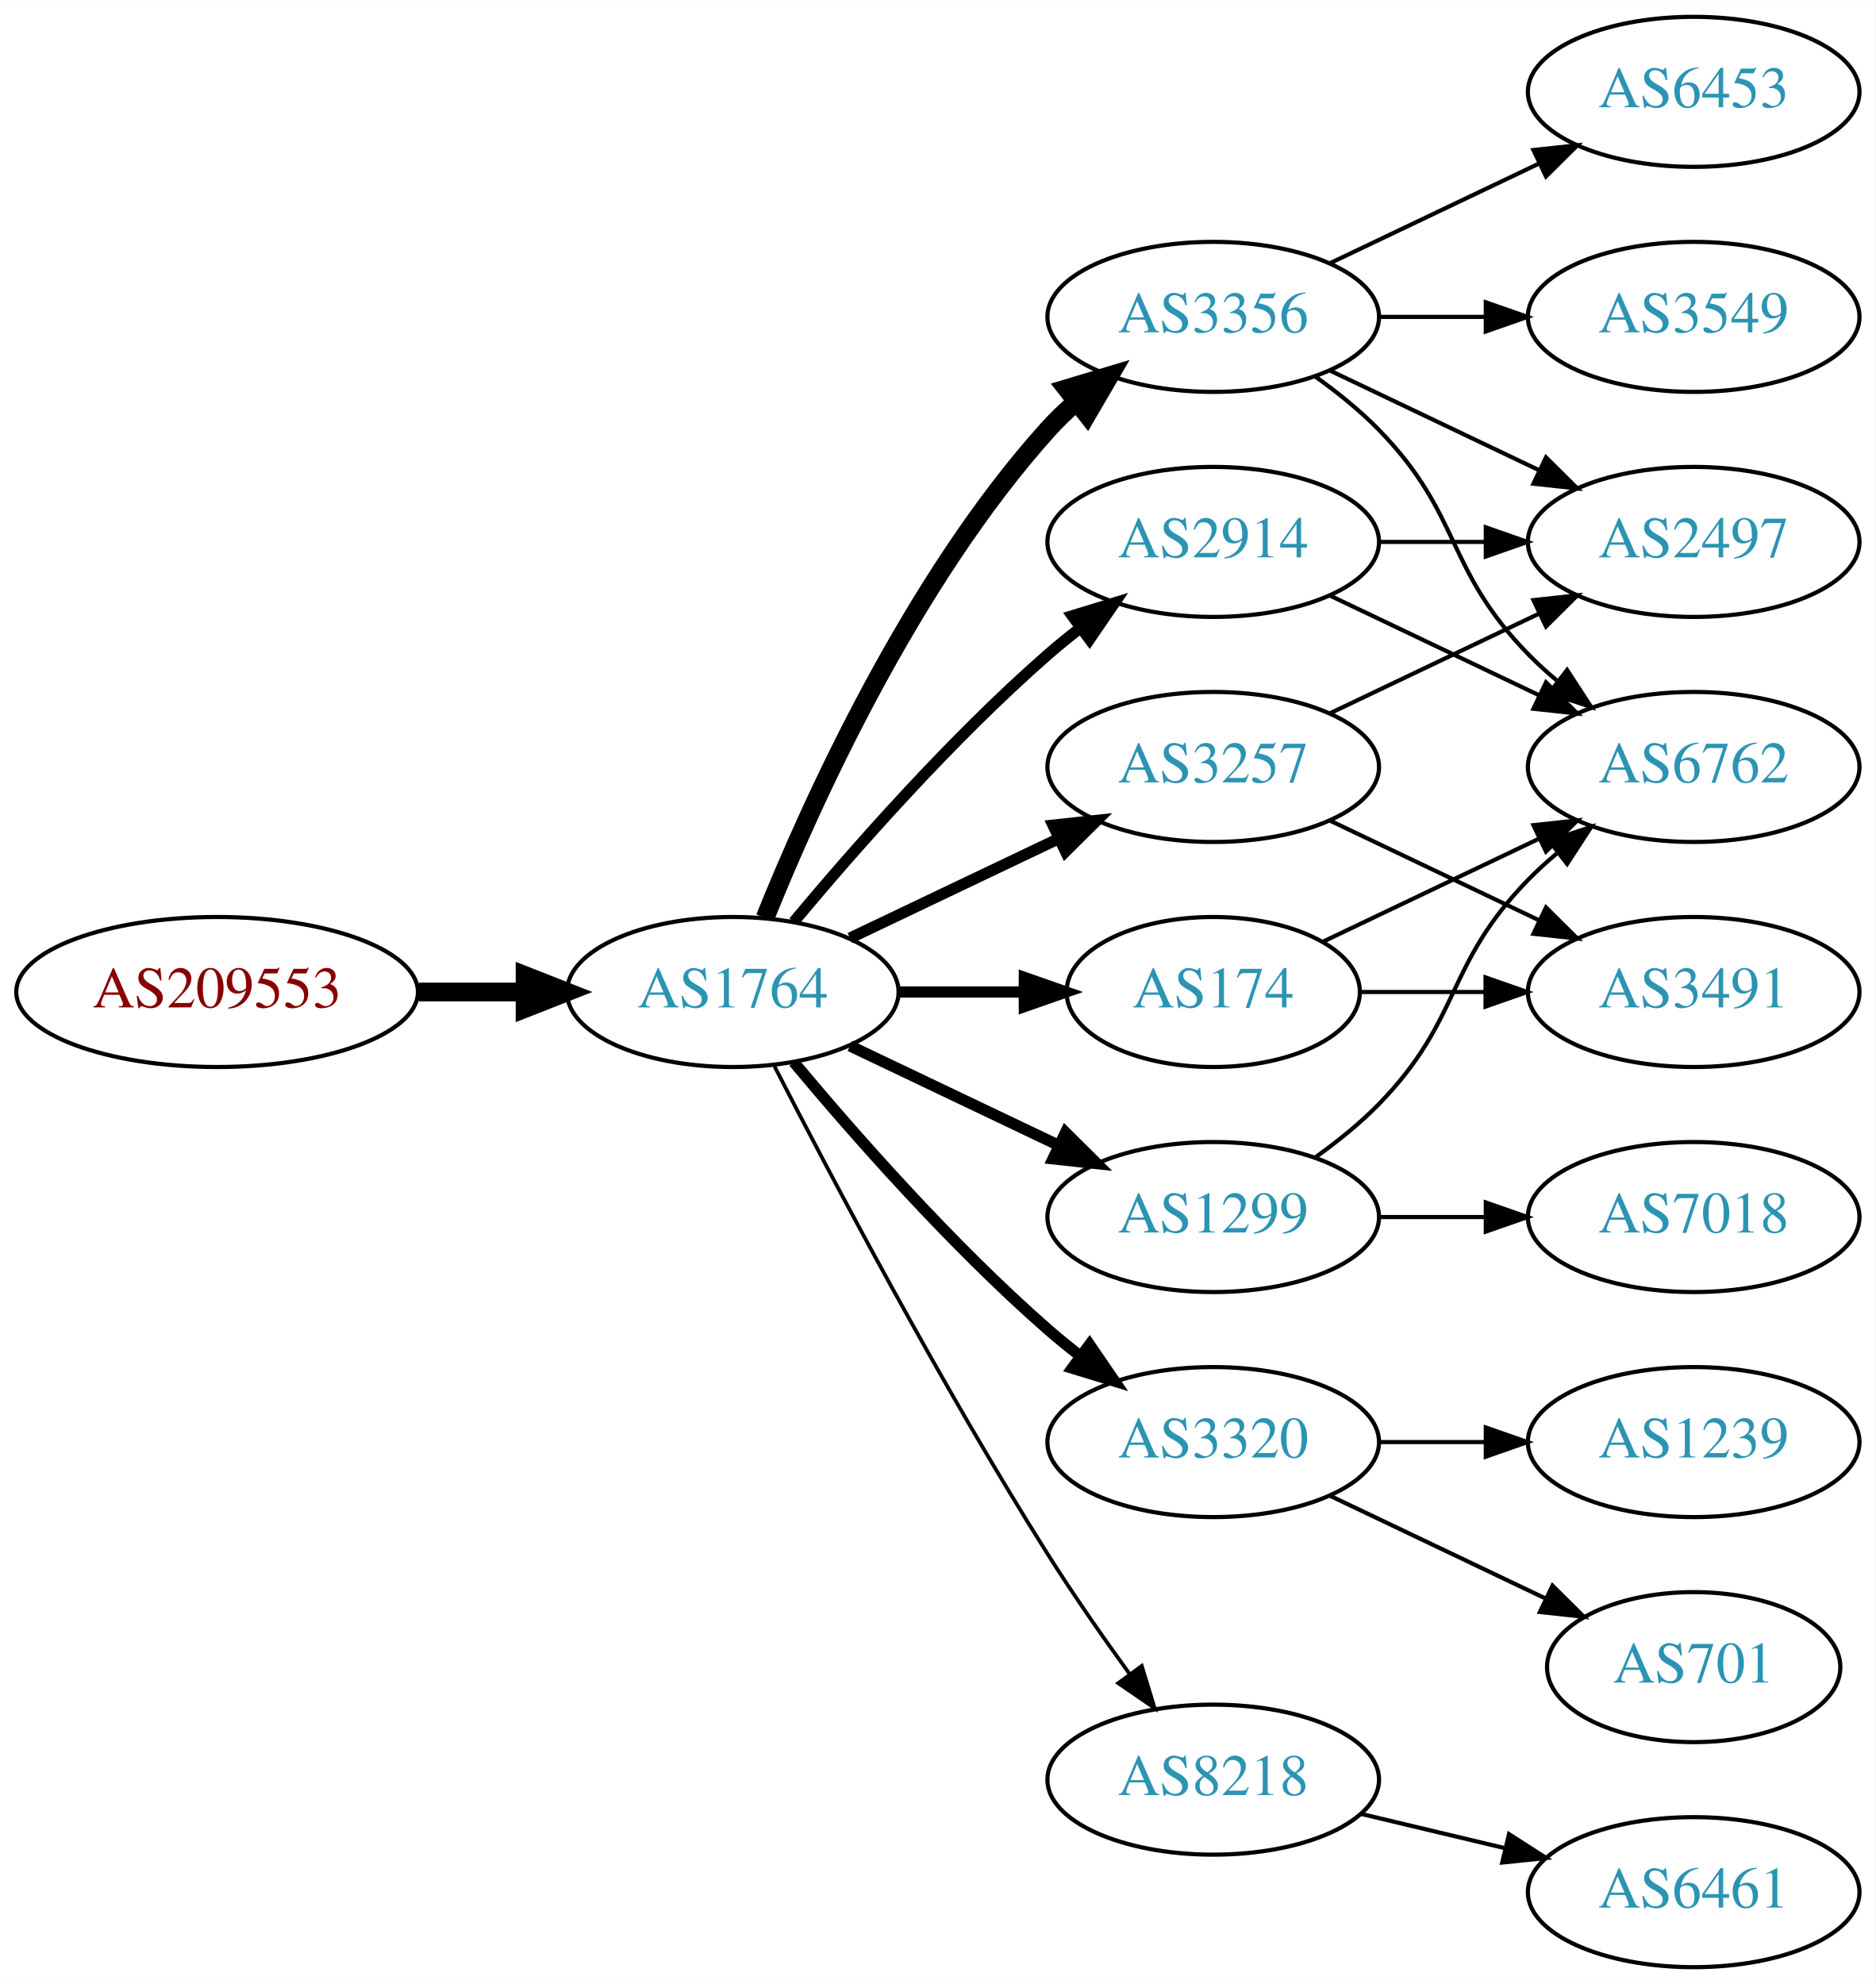
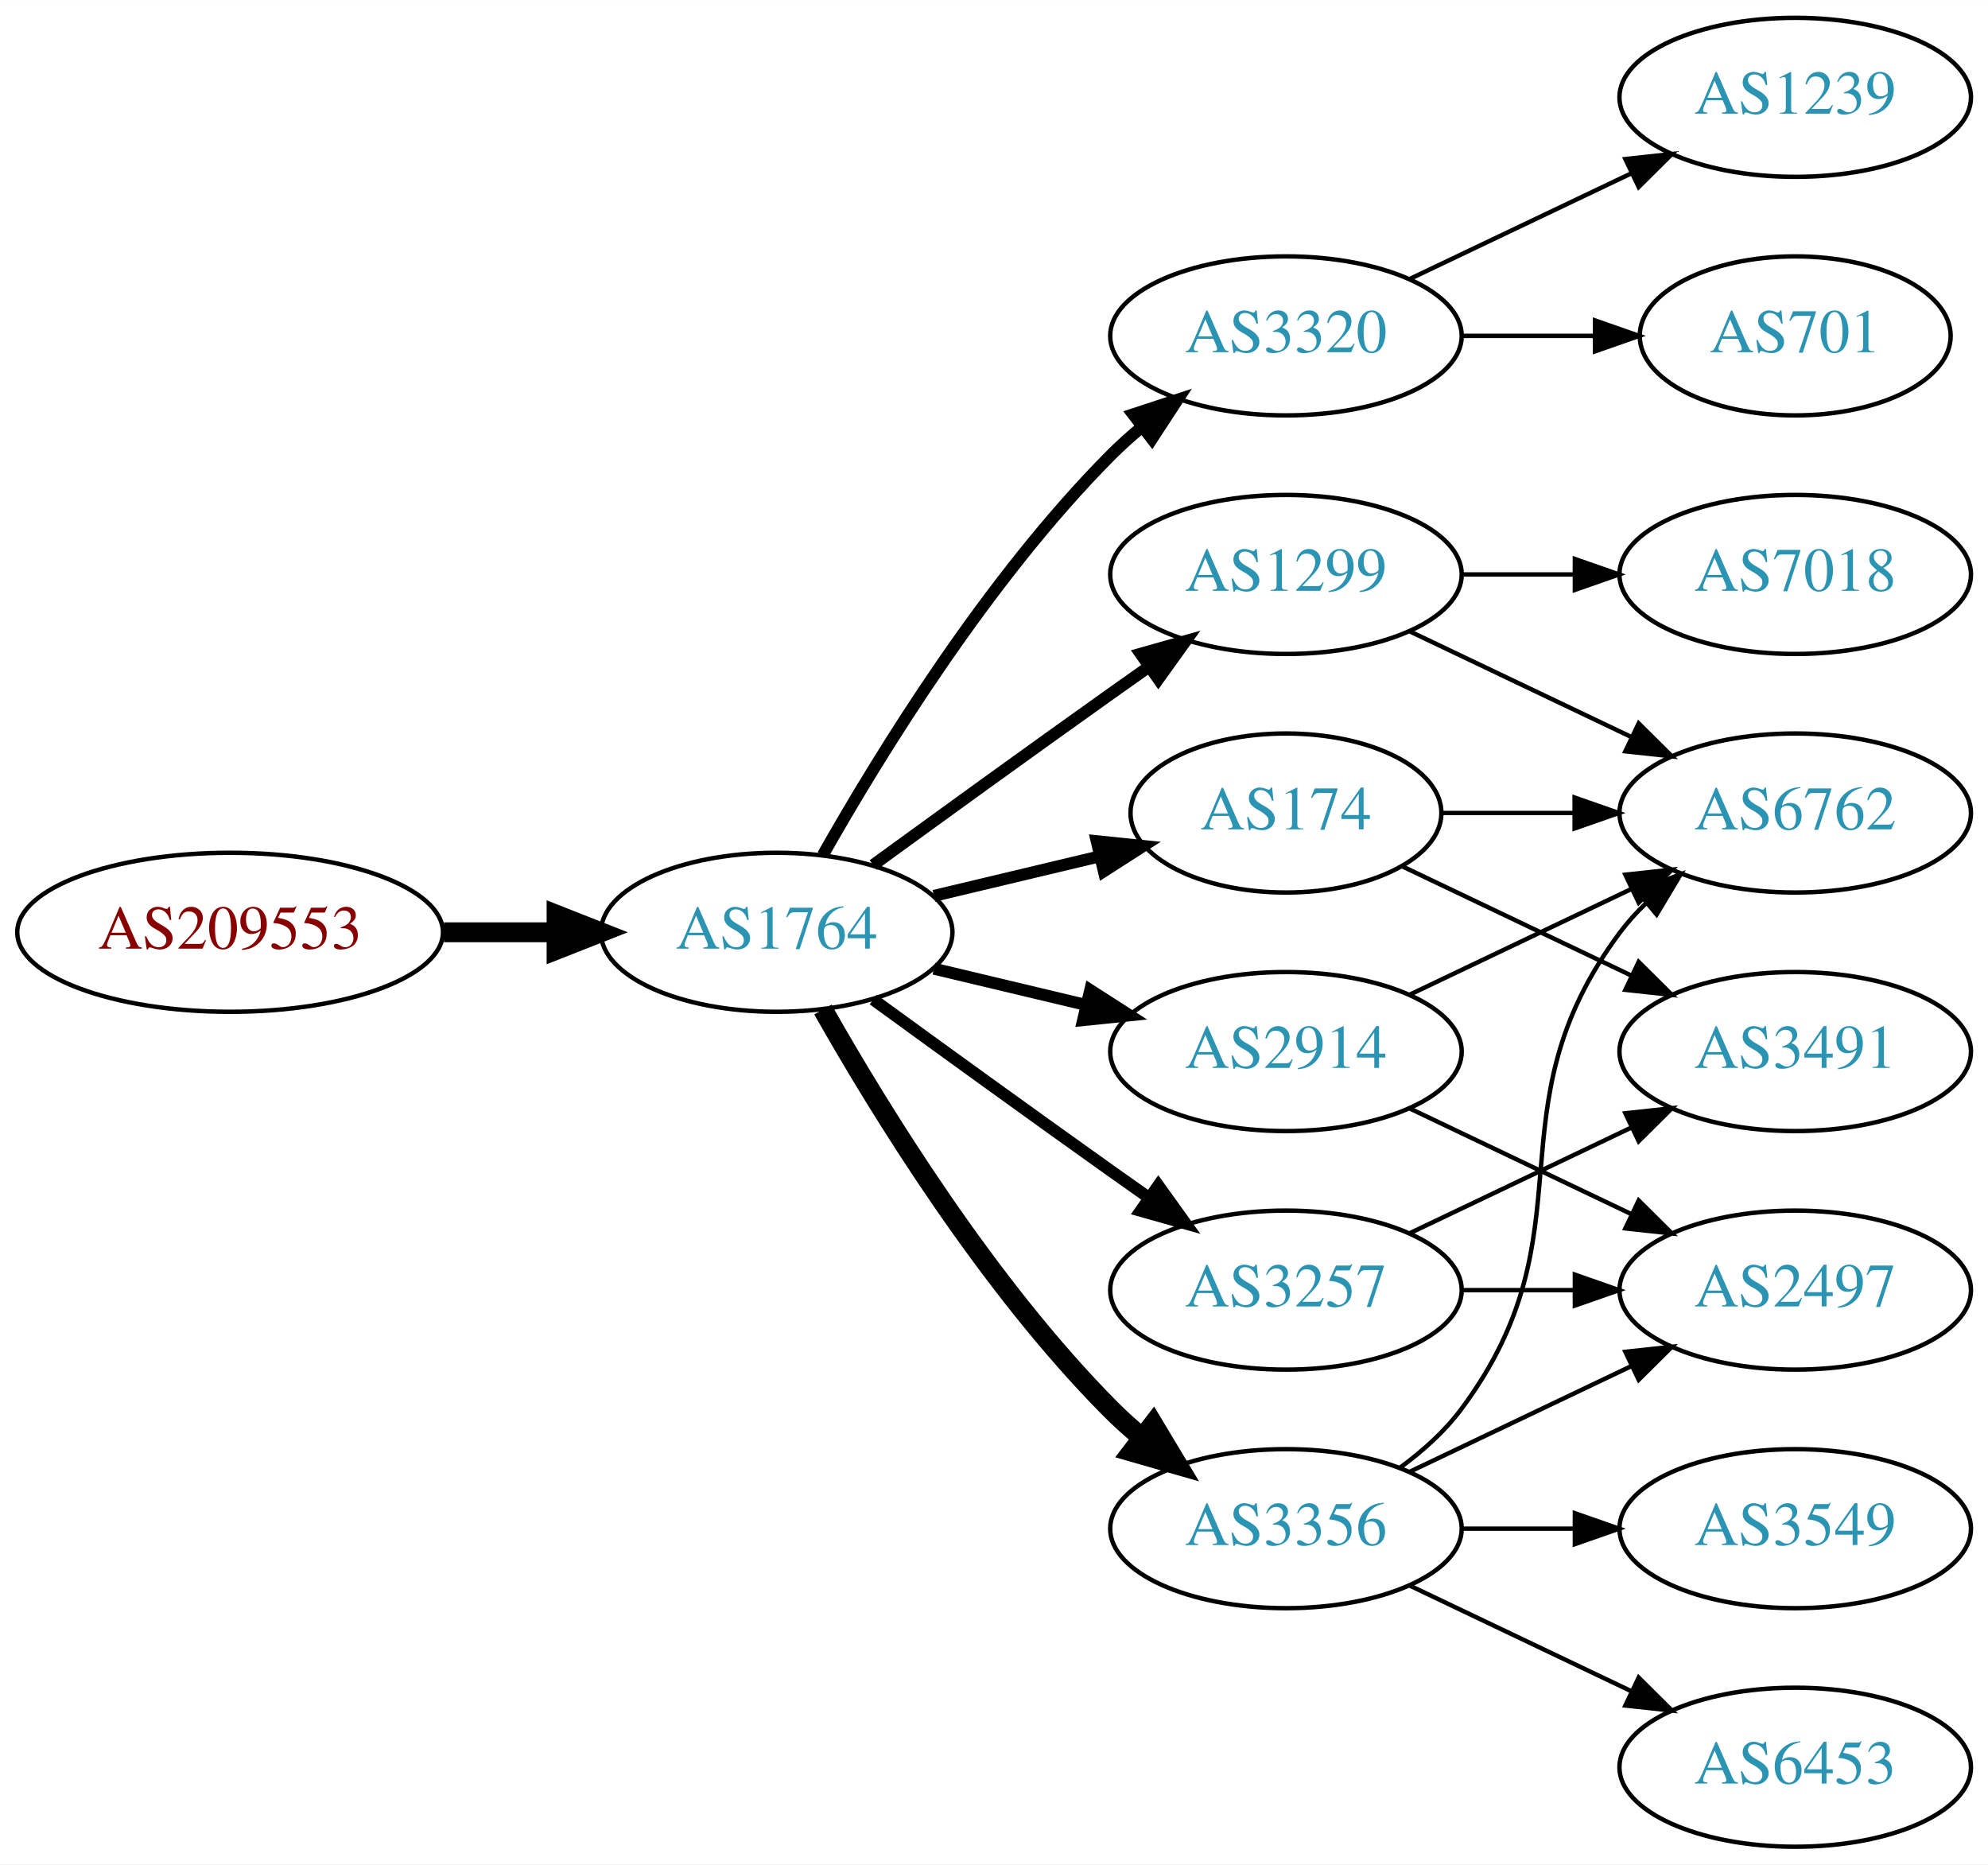
- <svg xmlns="http://www.w3.org/2000/svg" xmlns:xlink="http://www.w3.org/1999/xlink" width="450pt" height="476pt" viewBox="0.00 0.00 450.07 476.00">
-   <g id="graph0" class="graph" transform="scale(1 1) rotate(0) translate(4 472)">
-     <polygon fill="white" stroke="none" points="-4,4 -4,-472 446.07,-472 446.07,4 -4,4" />
+ <svg xmlns="http://www.w3.org/2000/svg" xmlns:xlink="http://www.w3.org/1999/xlink" width="450pt" height="422pt" viewBox="0.00 0.00 450.07 422.00">
+   <g id="graph0" class="graph" transform="scale(1 1) rotate(0) translate(4 418)">
+     <polygon fill="white" stroke="none" points="-4,4 -4,-418 446.07,-418 446.07,4 -4,4" />
    <g id="node1" class="node">
      <g id="a_node1">
        <a xlink:href="/asn/209553" xlink:title="AS209553 ~ JAGGAER Austria GmbH [AT]">
-           <ellipse fill="#ffffff" stroke="black" cx="48.096" cy="-234" rx="48.192" ry="18" />
-           <text text-anchor="middle" x="48.096" y="-230.3" font-family="Times,serif" font-size="14.00" fill="#880000">AS209553</text>
+           <ellipse fill="#ffffff" stroke="black" cx="48.096" cy="-207" rx="48.192" ry="18" />
+           <text text-anchor="middle" x="48.096" y="-203.3" font-family="Times,serif" font-size="14.00" fill="#880000">AS209553</text>
        </a>
      </g>
    </g>
    <g id="node2" class="node">
      <g id="a_node2">
        <a xlink:href="/asn/1764" xlink:title="AS1764 ~ NEXTLAYER-AS [AT]">
-           <ellipse fill="#ffffff" stroke="black" cx="171.838" cy="-234" rx="39.794" ry="18" />
-           <text text-anchor="middle" x="171.838" y="-230.3" font-family="Times,serif" font-size="14.00" fill="#2c94b3">AS1764</text>
+           <ellipse fill="#ffffff" stroke="black" cx="171.838" cy="-207" rx="39.794" ry="18" />
+           <text text-anchor="middle" x="171.838" y="-203.3" font-family="Times,serif" font-size="14.00" fill="#2c94b3">AS1764</text>
        </a>
      </g>
    </g>
    <g id="edge1" class="edge">
-       <path fill="none" stroke="black" stroke-width="4.5" d="M96.513,-234C104.867,-234 113.577,-234 121.969,-234" />
-       <polygon fill="black" stroke="black" stroke-width="4.5" points="122.004,-237.938 132.004,-234 122.004,-230.063 122.004,-237.938" />
+       <path fill="none" stroke="black" stroke-width="4.5" d="M96.513,-207C104.867,-207 113.577,-207 121.969,-207" />
+       <polygon fill="black" stroke="black" stroke-width="4.5" points="122.004,-210.938 132.004,-207 122.004,-203.063 122.004,-210.938" />
    </g>
    <g id="node3" class="node">
      <g id="a_node3">
-         <a xlink:href="/asn/3356" xlink:title="AS3356 ~ Level 3 Parent, LLC [US]">
-           <ellipse fill="#ffffff" stroke="black" cx="287.131" cy="-396" rx="39.794" ry="18" />
-           <text text-anchor="middle" x="287.131" y="-392.3" font-family="Times,serif" font-size="14.00" fill="#2c94b3">AS3356</text>
+         <a xlink:href="/asn/1299" xlink:title="AS1299 ~ Telia Carrier [EU]">
+           <ellipse fill="#ffffff" stroke="black" cx="287.131" cy="-288" rx="39.794" ry="18" />
+           <text text-anchor="middle" x="287.131" y="-284.3" font-family="Times,serif" font-size="14.00" fill="#2c94b3">AS1299</text>
        </a>
      </g>
    </g>
    <g id="edge2" class="edge">
-       <path fill="none" stroke="black" stroke-width="4.5" d="M179.586,-251.787C190.637,-279.243 214.69,-332.578 247.484,-369 249.487,-371.224 251.706,-373.363 254.038,-375.397" />
-       <polygon fill="black" stroke="black" stroke-width="4.5" points="251.965,-378.777 262.257,-381.873 256.839,-372.591 251.965,-378.777" />
+       <path fill="none" stroke="black" stroke-width="2.7" d="M193.686,-222.222C208.62,-233.091 229.234,-248.025 247.484,-261 250.305,-263.005 253.248,-265.085 256.196,-267.159" />
+       <polygon fill="black" stroke="black" stroke-width="2.7" points="254.223,-270.05 264.421,-272.926 258.242,-264.319 254.223,-270.05" />
    </g>
    <g id="node4" class="node">
      <g id="a_node4">
        <a xlink:href="/asn/3320" xlink:title="AS3320 ~ DTAG [DE]">
-           <ellipse fill="#ffffff" stroke="black" cx="287.131" cy="-126" rx="39.794" ry="18" />
-           <text text-anchor="middle" x="287.131" y="-122.3" font-family="Times,serif" font-size="14.00" fill="#2c94b3">AS3320</text>
+           <ellipse fill="#ffffff" stroke="black" cx="287.131" cy="-342" rx="39.794" ry="18" />
+           <text text-anchor="middle" x="287.131" y="-338.3" font-family="Times,serif" font-size="14.00" fill="#2c94b3">AS3320</text>
        </a>
      </g>
    </g>
    <g id="edge3" class="edge">
-       <path fill="none" stroke="black" stroke-width="2.7" d="M186.468,-217.183C200.751,-200.071 224.297,-173.255 247.484,-153 249.95,-150.846 252.589,-148.706 255.286,-146.628" />
-       <polygon fill="black" stroke="black" stroke-width="2.7" points="257.459,-149.375 263.44,-140.63 253.311,-143.736 257.459,-149.375" />
+       <path fill="none" stroke="black" stroke-width="2.7" d="M182.298,-224.49C195.08,-247.096 219.512,-286.886 247.484,-315 249.595,-317.121 251.891,-319.188 254.277,-321.171" />
+       <polygon fill="black" stroke="black" stroke-width="2.7" points="252.529,-324.242 262.592,-327.556 256.792,-318.69 252.529,-324.242" />
    </g>
    <g id="node5" class="node">
      <g id="a_node5">
        <a xlink:href="/asn/174" xlink:title="AS174 ~ Cogent Communications [US]">
          <ellipse fill="#ffffff" stroke="black" cx="287.131" cy="-234" rx="35.194" ry="18" />
          <text text-anchor="middle" x="287.131" y="-230.3" font-family="Times,serif" font-size="14.00" fill="#2c94b3">AS174</text>
        </a>
      </g>
    </g>
    <g id="edge4" class="edge">
-       <path fill="none" stroke="black" stroke-width="2.7" d="M211.51,-234C221.215,-234 231.706,-234 241.669,-234" />
-       <polygon fill="black" stroke="black" stroke-width="2.7" points="241.805,-237.5 251.805,-234 241.805,-230.5 241.805,-237.5" />
+       <path fill="none" stroke="black" stroke-width="2.7" d="M207.445,-215.248C219.24,-218.058 232.544,-221.229 244.812,-224.153" />
+       <polygon fill="black" stroke="black" stroke-width="2.7" points="244.278,-227.624 254.817,-226.537 245.901,-220.814 244.278,-227.624" />
    </g>
    <g id="node6" class="node">
      <g id="a_node6">
        <a xlink:href="/asn/2914" xlink:title="AS2914 ~ NTT America, Inc. [US]">
-           <ellipse fill="#ffffff" stroke="black" cx="287.131" cy="-342" rx="39.794" ry="18" />
-           <text text-anchor="middle" x="287.131" y="-338.3" font-family="Times,serif" font-size="14.00" fill="#2c94b3">AS2914</text>
+           <ellipse fill="#ffffff" stroke="black" cx="287.131" cy="-180" rx="39.794" ry="18" />
+           <text text-anchor="middle" x="287.131" y="-176.3" font-family="Times,serif" font-size="14.00" fill="#2c94b3">AS2914</text>
        </a>
      </g>
    </g>
    <g id="edge5" class="edge">
-       <path fill="none" stroke="black" stroke-width="2.7" d="M186.468,-250.817C200.751,-267.929 224.297,-294.745 247.484,-315 249.95,-317.154 252.589,-319.294 255.286,-321.372" />
-       <polygon fill="black" stroke="black" stroke-width="2.7" points="253.311,-324.264 263.44,-327.37 257.459,-318.625 253.311,-324.264" />
+       <path fill="none" stroke="black" stroke-width="2.7" d="M207.445,-198.752C218.316,-196.162 230.471,-193.265 241.913,-190.538" />
+       <polygon fill="black" stroke="black" stroke-width="2.7" points="242.819,-193.92 251.736,-188.197 241.197,-187.111 242.819,-193.92" />
    </g>
    <g id="node7" class="node">
      <g id="a_node7">
-         <a xlink:href="/asn/3257" xlink:title="AS3257 ~ GTT [DE]">
-           <ellipse fill="#ffffff" stroke="black" cx="287.131" cy="-288" rx="39.794" ry="18" />
-           <text text-anchor="middle" x="287.131" y="-284.3" font-family="Times,serif" font-size="14.00" fill="#2c94b3">AS3257</text>
+         <a xlink:href="/asn/3356" xlink:title="AS3356 ~ Level 3 Parent, LLC [US]">
+           <ellipse fill="#ffffff" stroke="black" cx="287.131" cy="-72" rx="39.794" ry="18" />
+           <text text-anchor="middle" x="287.131" y="-68.3" font-family="Times,serif" font-size="14.00" fill="#2c94b3">AS3356</text>
        </a>
      </g>
    </g>
    <g id="edge6" class="edge">
-       <path fill="none" stroke="black" stroke-width="2.7" d="M199.974,-246.934C214.968,-254.081 233.789,-263.052 250.013,-270.785" />
-       <polygon fill="black" stroke="black" stroke-width="2.7" points="248.683,-274.028 259.216,-275.171 251.695,-267.709 248.683,-274.028" />
+       <path fill="none" stroke="black" stroke-width="4.5" d="M182.298,-189.51C195.08,-166.904 219.512,-127.114 247.484,-99 249.595,-96.879 251.891,-94.812 254.277,-92.829" />
+       <polygon fill="black" stroke="black" stroke-width="4.5" points="257.059,-95.657 262.592,-86.444 252.263,-89.411 257.059,-95.657" />
    </g>
    <g id="node8" class="node">
      <g id="a_node8">
-         <a xlink:href="/asn/1299" xlink:title="AS1299 ~ Telia Carrier [EU]">
-           <ellipse fill="#ffffff" stroke="black" cx="287.131" cy="-180" rx="39.794" ry="18" />
-           <text text-anchor="middle" x="287.131" y="-176.3" font-family="Times,serif" font-size="14.00" fill="#2c94b3">AS1299</text>
+         <a xlink:href="/asn/3257" xlink:title="AS3257 ~ GTT [DE]">
+           <ellipse fill="#ffffff" stroke="black" cx="287.131" cy="-126" rx="39.794" ry="18" />
+           <text text-anchor="middle" x="287.131" y="-122.3" font-family="Times,serif" font-size="14.00" fill="#2c94b3">AS3257</text>
        </a>
      </g>
    </g>
    <g id="edge7" class="edge">
-       <path fill="none" stroke="black" stroke-width="2.7" d="M199.974,-221.066C214.968,-213.919 233.789,-204.948 250.013,-197.215" />
-       <polygon fill="black" stroke="black" stroke-width="2.7" points="251.695,-200.291 259.216,-192.829 248.683,-193.972 251.695,-200.291" />
+       <path fill="none" stroke="black" stroke-width="2.7" d="M193.686,-191.778C208.62,-180.909 229.234,-165.975 247.484,-153 250.305,-150.995 253.248,-148.915 256.196,-146.841" />
+       <polygon fill="black" stroke="black" stroke-width="2.7" points="258.242,-149.681 264.421,-141.074 254.223,-143.95 258.242,-149.681" />
    </g>
    <g id="node9" class="node">
      <g id="a_node9">
-         <a xlink:href="/asn/8218" xlink:title="AS8218 ~ legacy Neotelecoms [FR]">
-           <ellipse fill="#ffffff" stroke="black" cx="287.131" cy="-45" rx="39.794" ry="18" />
-           <text text-anchor="middle" x="287.131" y="-41.3" font-family="Times,serif" font-size="14.00" fill="#2c94b3">AS8218</text>
+         <a xlink:href="/asn/6762" xlink:title="AS6762 ~ TELECOM ITALIA SPARKLE S.p.A. [IT]">
+           <ellipse fill="#ffffff" stroke="black" cx="402.424" cy="-234" rx="39.794" ry="18" />
+           <text text-anchor="middle" x="402.424" y="-230.3" font-family="Times,serif" font-size="14.00" fill="#2c94b3">AS6762</text>
        </a>
      </g>
    </g>
    <g id="edge8" class="edge">
-       <path fill="none" stroke="black" stroke-width="0.9" d="M181.864,-216.148C195.3,-189.945 221.75,-139.763 247.484,-99 253.547,-89.396 260.667,-79.187 267.133,-70.261" />
-       <polygon fill="black" stroke="black" stroke-width="0.9" points="269.984,-72.291 273.075,-62.157 264.339,-68.152 269.984,-72.291" />
+       <path fill="none" stroke="black" d="M315.267,-275.066C330.261,-267.919 349.082,-258.948 365.306,-251.215" />
+       <polygon fill="black" stroke="black" points="366.988,-254.291 374.509,-246.829 363.976,-247.972 366.988,-254.291" />
    </g>
    <g id="node10" class="node">
      <g id="a_node10">
-         <a xlink:href="/asn/6762" xlink:title="AS6762 ~ TELECOM ITALIA SPARKLE S.p.A. [IT]">
+         <a xlink:href="/asn/7018" xlink:title="AS7018 ~ AT&amp;T Services, Inc. [US]">
          <ellipse fill="#ffffff" stroke="black" cx="402.424" cy="-288" rx="39.794" ry="18" />
-           <text text-anchor="middle" x="402.424" y="-284.3" font-family="Times,serif" font-size="14.00" fill="#2c94b3">AS6762</text>
+           <text text-anchor="middle" x="402.424" y="-284.3" font-family="Times,serif" font-size="14.00" fill="#2c94b3">AS7018</text>
        </a>
      </g>
    </g>
    <g id="edge9" class="edge">
-       <path fill="none" stroke="black" d="M311.725,-381.611C316.981,-377.852 322.313,-373.563 326.777,-369 346.95,-348.383 342.605,-335.617 362.777,-315 364.87,-312.861 367.154,-310.782 369.53,-308.79" />
-       <polygon fill="black" stroke="black" points="372.049,-311.268 377.83,-302.389 367.774,-305.725 372.049,-311.268" />
+       <path fill="none" stroke="black" d="M326.803,-288C335.006,-288 343.77,-288 352.302,-288" />
+       <polygon fill="black" stroke="black" points="352.541,-291.5 362.541,-288 352.541,-284.5 352.541,-291.5" />
    </g>
    <g id="node11" class="node">
      <g id="a_node11">
-         <a xlink:href="/asn/3549" xlink:title="AS3549 ~ Level 3 Parent, LLC [US]">
+         <a xlink:href="/asn/1239" xlink:title="AS1239 ~ Sprint [US]">
          <ellipse fill="#ffffff" stroke="black" cx="402.424" cy="-396" rx="39.794" ry="18" />
-           <text text-anchor="middle" x="402.424" y="-392.3" font-family="Times,serif" font-size="14.00" fill="#2c94b3">AS3549</text>
+           <text text-anchor="middle" x="402.424" y="-392.3" font-family="Times,serif" font-size="14.00" fill="#2c94b3">AS1239</text>
        </a>
      </g>
    </g>
    <g id="edge10" class="edge">
-       <path fill="none" stroke="black" d="M326.803,-396C335.006,-396 343.77,-396 352.302,-396" />
-       <polygon fill="black" stroke="black" points="352.541,-399.5 362.541,-396 352.541,-392.5 352.541,-399.5" />
+       <path fill="none" stroke="black" d="M315.267,-354.934C330.261,-362.081 349.082,-371.052 365.306,-378.785" />
+       <polygon fill="black" stroke="black" points="363.976,-382.028 374.509,-383.171 366.988,-375.709 363.976,-382.028" />
    </g>
    <g id="node12" class="node">
      <g id="a_node12">
-         <a xlink:href="/asn/6453" xlink:title="AS6453 ~ TATA COMMUNICATIONS (AMERICA) INC [US]">
-           <ellipse fill="#ffffff" stroke="black" cx="402.424" cy="-450" rx="39.794" ry="18" />
-           <text text-anchor="middle" x="402.424" y="-446.3" font-family="Times,serif" font-size="14.00" fill="#2c94b3">AS6453</text>
+         <a xlink:href="/asn/701" xlink:title="AS701 ~ UUNET [US]">
+           <ellipse fill="#ffffff" stroke="black" cx="402.424" cy="-342" rx="35.194" ry="18" />
+           <text text-anchor="middle" x="402.424" y="-338.3" font-family="Times,serif" font-size="14.00" fill="#2c94b3">AS701</text>
        </a>
      </g>
    </g>
    <g id="edge11" class="edge">
-       <path fill="none" stroke="black" d="M315.267,-408.934C330.261,-416.081 349.082,-425.052 365.306,-432.785" />
-       <polygon fill="black" stroke="black" points="363.976,-436.028 374.509,-437.171 366.988,-429.709 363.976,-436.028" />
+       <path fill="none" stroke="black" d="M326.803,-342C336.508,-342 346.999,-342 356.962,-342" />
+       <polygon fill="black" stroke="black" points="357.098,-345.5 367.098,-342 357.098,-338.5 357.098,-345.5" />
+     </g>
+     <g id="edge20" class="edge">
+       <path fill="none" stroke="black" d="M322.43,-234C331.807,-234 342.158,-234 352.192,-234" />
+       <polygon fill="black" stroke="black" points="352.481,-237.5 362.481,-234 352.481,-230.5 352.481,-237.5" />
+     </g>
+     <g id="node14" class="node">
+       <g id="a_node14">
+         <a xlink:href="/asn/3491" xlink:title="AS3491 ~ PCCW Global, Inc. [US]">
+           <ellipse fill="#ffffff" stroke="black" cx="402.424" cy="-180" rx="39.794" ry="18" />
+           <text text-anchor="middle" x="402.424" y="-176.3" font-family="Times,serif" font-size="14.00" fill="#2c94b3">AS3491</text>
+         </a>
+       </g>
+     </g>
+     <g id="edge21" class="edge">
+       <path fill="none" stroke="black" d="M313.556,-221.881C328.859,-214.587 348.582,-205.186 365.464,-197.14" />
+       <polygon fill="black" stroke="black" points="366.983,-200.293 374.504,-192.831 363.971,-193.974 366.983,-200.293" />
+     </g>
+     <g id="edge13" class="edge">
+       <path fill="none" stroke="black" d="M315.267,-192.934C330.261,-200.081 349.082,-209.052 365.306,-216.785" />
+       <polygon fill="black" stroke="black" points="363.976,-220.028 374.509,-221.171 366.988,-213.709 363.976,-220.028" />
    </g>
    <g id="node13" class="node">
      <g id="a_node13">
        <a xlink:href="/asn/2497" xlink:title="AS2497 ~ Internet Initiative Japan Inc. [JP]">
-           <ellipse fill="#ffffff" stroke="black" cx="402.424" cy="-342" rx="39.794" ry="18" />
-           <text text-anchor="middle" x="402.424" y="-338.3" font-family="Times,serif" font-size="14.00" fill="#2c94b3">AS2497</text>
+           <ellipse fill="#ffffff" stroke="black" cx="402.424" cy="-126" rx="39.794" ry="18" />
+           <text text-anchor="middle" x="402.424" y="-122.3" font-family="Times,serif" font-size="14.00" fill="#2c94b3">AS2497</text>
        </a>
      </g>
    </g>
    <g id="edge12" class="edge">
-       <path fill="none" stroke="black" d="M315.267,-383.066C330.261,-375.919 349.082,-366.948 365.306,-359.215" />
-       <polygon fill="black" stroke="black" points="366.988,-362.291 374.509,-354.829 363.976,-355.972 366.988,-362.291" />
-     </g>
-     <g id="node14" class="node">
-       <g id="a_node14">
-         <a xlink:href="/asn/701" xlink:title="AS701 ~ UUNET [US]">
-           <ellipse fill="#ffffff" stroke="black" cx="402.424" cy="-72" rx="35.194" ry="18" />
-           <text text-anchor="middle" x="402.424" y="-68.3" font-family="Times,serif" font-size="14.00" fill="#2c94b3">AS701</text>
-         </a>
-       </g>
-     </g>
-     <g id="edge13" class="edge">
-       <path fill="none" stroke="black" d="M315.267,-113.066C330.699,-105.71 350.185,-96.423 366.72,-88.541" />
-       <polygon fill="black" stroke="black" points="368.54,-91.551 376.062,-84.089 365.529,-85.232 368.54,-91.551" />
+       <path fill="none" stroke="black" d="M315.267,-167.066C330.261,-159.919 349.082,-150.948 365.306,-143.215" />
+       <polygon fill="black" stroke="black" points="366.988,-146.291 374.509,-138.829 363.976,-139.972 366.988,-146.291" />
+     </g>
+     <g id="edge16" class="edge">
+       <path fill="none" stroke="black" d="M313.062,-85.882C318.138,-89.611 323.056,-94.016 326.777,-99 357.049,-139.542 332.506,-166.458 362.777,-207 364.522,-209.336 366.529,-211.545 368.693,-213.617" />
+       <polygon fill="black" stroke="black" points="366.57,-216.405 376.493,-220.118 371.052,-211.027 366.57,-216.405" />
+     </g>
+     <g id="edge18" class="edge">
+       <path fill="none" stroke="black" d="M315.267,-84.934C330.261,-92.081 349.082,-101.052 365.306,-108.785" />
+       <polygon fill="black" stroke="black" points="363.976,-112.028 374.509,-113.171 366.988,-105.709 363.976,-112.028" />
    </g>
    <g id="node15" class="node">
      <g id="a_node15">
-         <a xlink:href="/asn/1239" xlink:title="AS1239 ~ Sprint [US]">
-           <ellipse fill="#ffffff" stroke="black" cx="402.424" cy="-126" rx="39.794" ry="18" />
-           <text text-anchor="middle" x="402.424" y="-122.3" font-family="Times,serif" font-size="14.00" fill="#2c94b3">AS1239</text>
-         </a>
-       </g>
+         <a xlink:href="/asn/3549" xlink:title="AS3549 ~ Level 3 Parent, LLC [US]">
+           <ellipse fill="#ffffff" stroke="black" cx="402.424" cy="-72" rx="39.794" ry="18" />
+           <text text-anchor="middle" x="402.424" y="-68.3" font-family="Times,serif" font-size="14.00" fill="#2c94b3">AS3549</text>
+         </a>
+       </g>
+     </g>
+     <g id="edge17" class="edge">
+       <path fill="none" stroke="black" d="M326.803,-72C335.006,-72 343.77,-72 352.302,-72" />
+       <polygon fill="black" stroke="black" points="352.541,-75.5 362.541,-72 352.541,-68.5 352.541,-75.5" />
+     </g>
+     <g id="node16" class="node">
+       <g id="a_node16">
+         <a xlink:href="/asn/6453" xlink:title="AS6453 ~ TATA COMMUNICATIONS (AMERICA) INC [US]">
+           <ellipse fill="#ffffff" stroke="black" cx="402.424" cy="-18" rx="39.794" ry="18" />
+           <text text-anchor="middle" x="402.424" y="-14.3" font-family="Times,serif" font-size="14.00" fill="#2c94b3">AS6453</text>
+         </a>
+       </g>
+     </g>
+     <g id="edge19" class="edge">
+       <path fill="none" stroke="black" d="M315.267,-59.066C330.261,-51.919 349.082,-42.948 365.306,-35.215" />
+       <polygon fill="black" stroke="black" points="366.988,-38.291 374.509,-30.829 363.976,-31.972 366.988,-38.291" />
    </g>
    <g id="edge14" class="edge">
      <path fill="none" stroke="black" d="M326.803,-126C335.006,-126 343.77,-126 352.302,-126" />
      <polygon fill="black" stroke="black" points="352.541,-129.5 362.541,-126 352.541,-122.5 352.541,-129.5" />
    </g>
-     <g id="edge16" class="edge">
-       <path fill="none" stroke="black" d="M313.556,-246.119C328.859,-253.413 348.582,-262.814 365.464,-270.86" />
-       <polygon fill="black" stroke="black" points="363.971,-274.026 374.504,-275.169 366.983,-267.707 363.971,-274.026" />
-     </g>
-     <g id="node16" class="node">
-       <g id="a_node16">
-         <a xlink:href="/asn/3491" xlink:title="AS3491 ~ PCCW Global, Inc. [US]">
-           <ellipse fill="#ffffff" stroke="black" cx="402.424" cy="-234" rx="39.794" ry="18" />
-           <text text-anchor="middle" x="402.424" y="-230.3" font-family="Times,serif" font-size="14.00" fill="#2c94b3">AS3491</text>
-         </a>
-       </g>
-     </g>
    <g id="edge15" class="edge">
-       <path fill="none" stroke="black" d="M322.43,-234C331.807,-234 342.158,-234 352.192,-234" />
-       <polygon fill="black" stroke="black" points="352.481,-237.5 362.481,-234 352.481,-230.5 352.481,-237.5" />
-     </g>
-     <g id="edge17" class="edge">
-       <path fill="none" stroke="black" d="M315.267,-329.066C330.261,-321.919 349.082,-312.948 365.306,-305.215" />
-       <polygon fill="black" stroke="black" points="366.988,-308.291 374.509,-300.829 363.976,-301.972 366.988,-308.291" />
-     </g>
-     <g id="edge18" class="edge">
-       <path fill="none" stroke="black" d="M326.803,-342C335.006,-342 343.77,-342 352.302,-342" />
-       <polygon fill="black" stroke="black" points="352.541,-345.5 362.541,-342 352.541,-338.5 352.541,-345.5" />
-     </g>
-     <g id="edge22" class="edge">
-       <path fill="none" stroke="black" d="M315.267,-300.934C330.261,-308.081 349.082,-317.052 365.306,-324.785" />
-       <polygon fill="black" stroke="black" points="363.976,-328.028 374.509,-329.171 366.988,-321.709 363.976,-328.028" />
-     </g>
-     <g id="edge21" class="edge">
-       <path fill="none" stroke="black" d="M315.267,-275.066C330.261,-267.919 349.082,-258.948 365.306,-251.215" />
-       <polygon fill="black" stroke="black" points="366.988,-254.291 374.509,-246.829 363.976,-247.972 366.988,-254.291" />
-     </g>
-     <g id="edge20" class="edge">
-       <path fill="none" stroke="black" d="M311.725,-194.389C316.981,-198.148 322.313,-202.437 326.777,-207 346.95,-227.617 342.605,-240.383 362.777,-261 364.87,-263.139 367.154,-265.218 369.53,-267.21" />
-       <polygon fill="black" stroke="black" points="367.774,-270.275 377.83,-273.611 372.049,-264.732 367.774,-270.275" />
-     </g>
-     <g id="node17" class="node">
-       <g id="a_node17">
-         <a xlink:href="/asn/7018" xlink:title="AS7018 ~ AT&amp;T Services, Inc. [US]">
-           <ellipse fill="#ffffff" stroke="black" cx="402.424" cy="-180" rx="39.794" ry="18" />
-           <text text-anchor="middle" x="402.424" y="-176.3" font-family="Times,serif" font-size="14.00" fill="#2c94b3">AS7018</text>
-         </a>
-       </g>
-     </g>
-     <g id="edge19" class="edge">
-       <path fill="none" stroke="black" d="M326.803,-180C335.006,-180 343.77,-180 352.302,-180" />
-       <polygon fill="black" stroke="black" points="352.541,-183.5 362.541,-180 352.541,-176.5 352.541,-183.5" />
-     </g>
-     <g id="node18" class="node">
-       <g id="a_node18">
-         <a xlink:href="/asn/6461" xlink:title="AS6461 ~ Zayo Bandwidth [US]">
-           <ellipse fill="#ffffff" stroke="black" cx="402.424" cy="-18" rx="39.794" ry="18" />
-           <text text-anchor="middle" x="402.424" y="-14.3" font-family="Times,serif" font-size="14.00" fill="#2c94b3">AS6461</text>
-         </a>
-       </g>
-     </g>
-     <g id="edge23" class="edge">
-       <path fill="none" stroke="black" d="M322.738,-36.752C333.609,-34.162 345.764,-31.265 357.206,-28.538" />
-       <polygon fill="black" stroke="black" points="358.112,-31.92 367.029,-26.197 356.49,-25.111 358.112,-31.92" />
+       <path fill="none" stroke="black" d="M315.267,-138.934C330.261,-146.081 349.082,-155.052 365.306,-162.785" />
+       <polygon fill="black" stroke="black" points="363.976,-166.028 374.509,-167.171 366.988,-159.709 363.976,-166.028" />
    </g>
  </g>
</svg>
